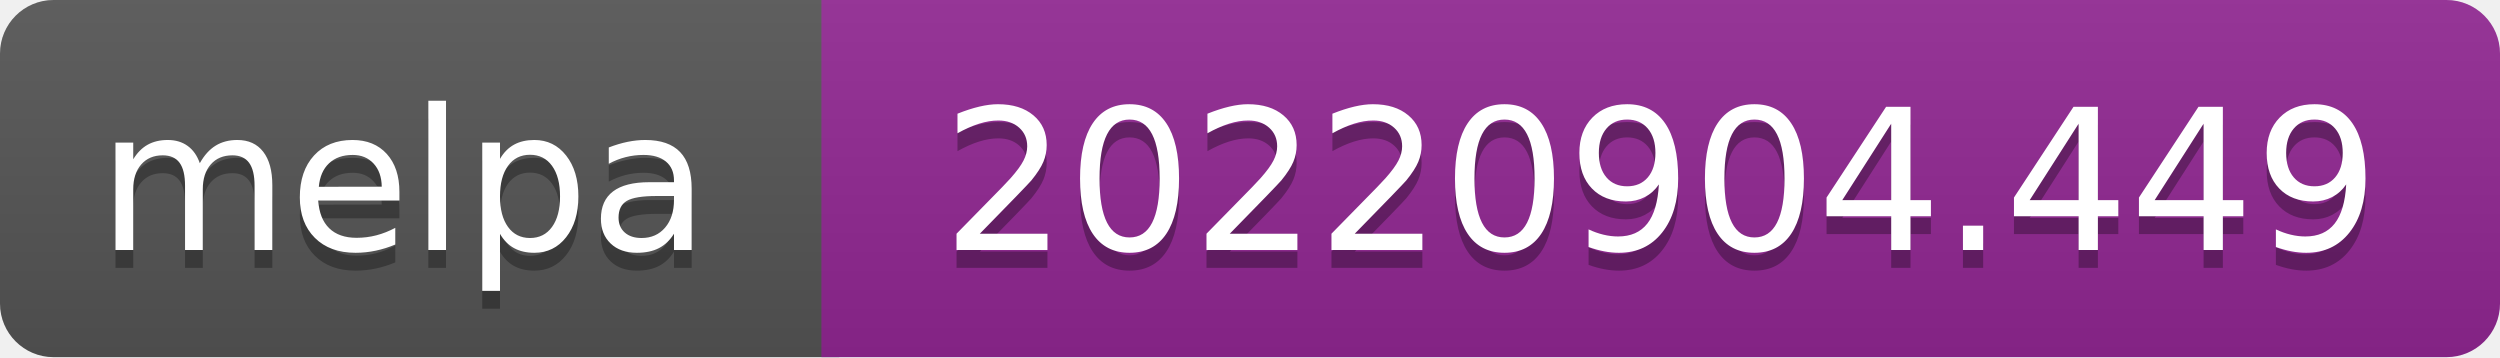
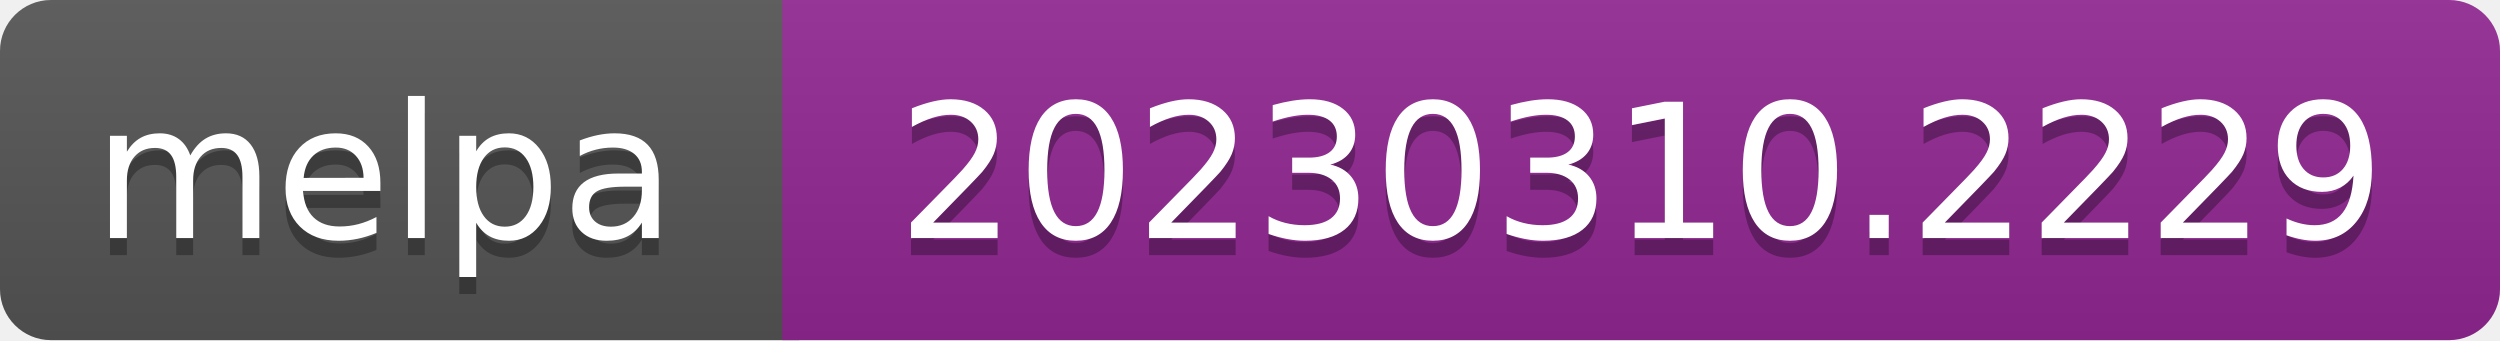
- <svg xmlns="http://www.w3.org/2000/svg" width="140" height="20" role="img" aria-label="melpa: 20220904.449">
+ <svg xmlns="http://www.w3.org/2000/svg" width="147" height="20" role="img" aria-label="melpa: 20230310.2229">
  <linearGradient id="s" x2="0" y2="100%">
    <stop offset="0" stop-color="#bbb" stop-opacity=".1" />
    <stop offset="1" stop-opacity=".1" />
  </linearGradient>
  <clipPath id="r">
-     <rect width="140" height="20" rx="3" fill="#fff" />
+     <rect width="147" height="20" rx="3" fill="#fff" />
  </clipPath>
  <g clip-path="url(#r)">
    <rect width="47" height="20" fill="#555" />
-     <rect x="46" width="140" height="20" fill="#922793" />
-     <rect width="140" height="20" fill="url(#s)" />
+     <rect x="46" width="147" height="20" fill="#922793" />
+     <rect width="147" height="20" fill="url(#s)" />
  </g>
  <g fill="#fff" text-anchor="middle" font-family="Verdana,Geneva,DejaVu Sans,sans-serif" font-size="110" text-rendering="geometricPrecision">
    <text aria-hidden="true" x="226" y="150" fill="#010101" fill-opacity=".3" transform="scale(.1)" textLength="343">melpa</text>
    <text x="226" y="140" transform="scale(.1)" fill="#fff" textLength="343">melpa</text>
-     <text aria-hidden="true" x="930" y="150" fill="#010101" fill-opacity=".3" transform="scale(.1)" textLength="805">20220904.449</text>
-     <text x="930" y="140" transform="scale(.1)" fill="#fff" textLength="805">20220904.449</text>
+     <text aria-hidden="true" x="965" y="150" fill="#010101" fill-opacity=".3" transform="scale(.1)" textLength="875">20230310.2229</text>
+     <text x="965" y="140" transform="scale(.1)" fill="#fff" textLength="875">20230310.2229</text>
  </g>
</svg>
